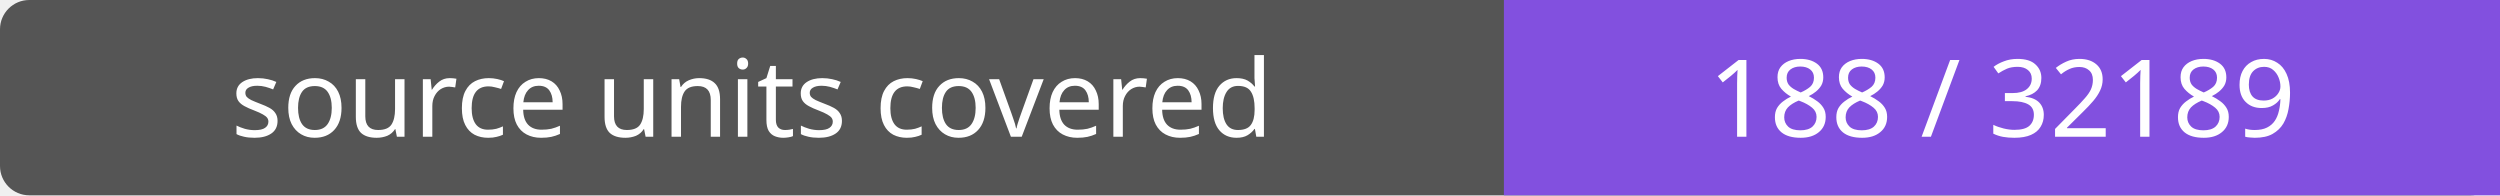
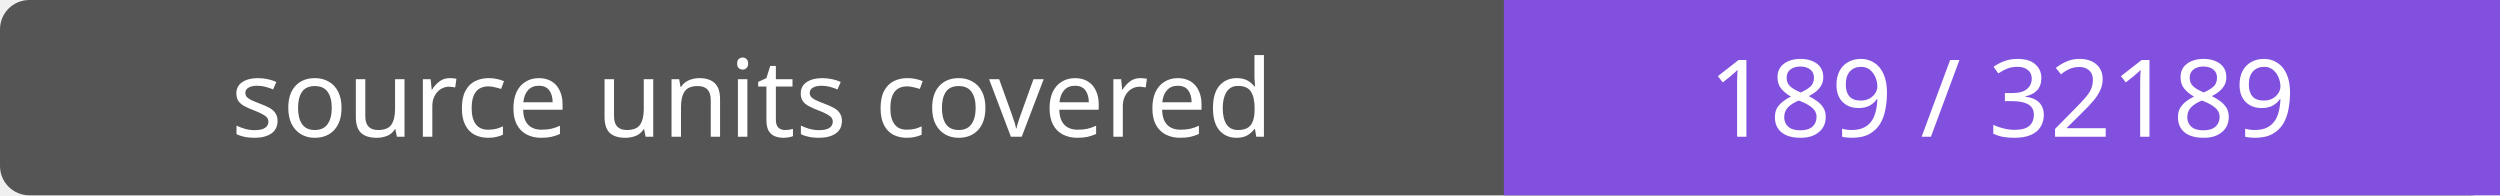
- <svg xmlns="http://www.w3.org/2000/svg" width="256" height="20" role="img" aria-label="source units covered: 188 / 32189">
+ <svg xmlns="http://www.w3.org/2000/svg" width="256" height="20" role="img" aria-label="source units covered: 189 / 32189">
  <rect width="256" height="20" rx="3" fill="#555" />
  <path fill="#8250df" d="M154 0h102v20H154z" />
  <g fill="#fff" text-anchor="middle" font-family="Verdana,sans-serif" font-size="11">
    <text x="77.0" y="14">source units covered</text>
-     <text x="205.0" y="14">188 / 32189</text>
+     <text x="205.0" y="14">189 / 32189</text>
  </g>
</svg>
